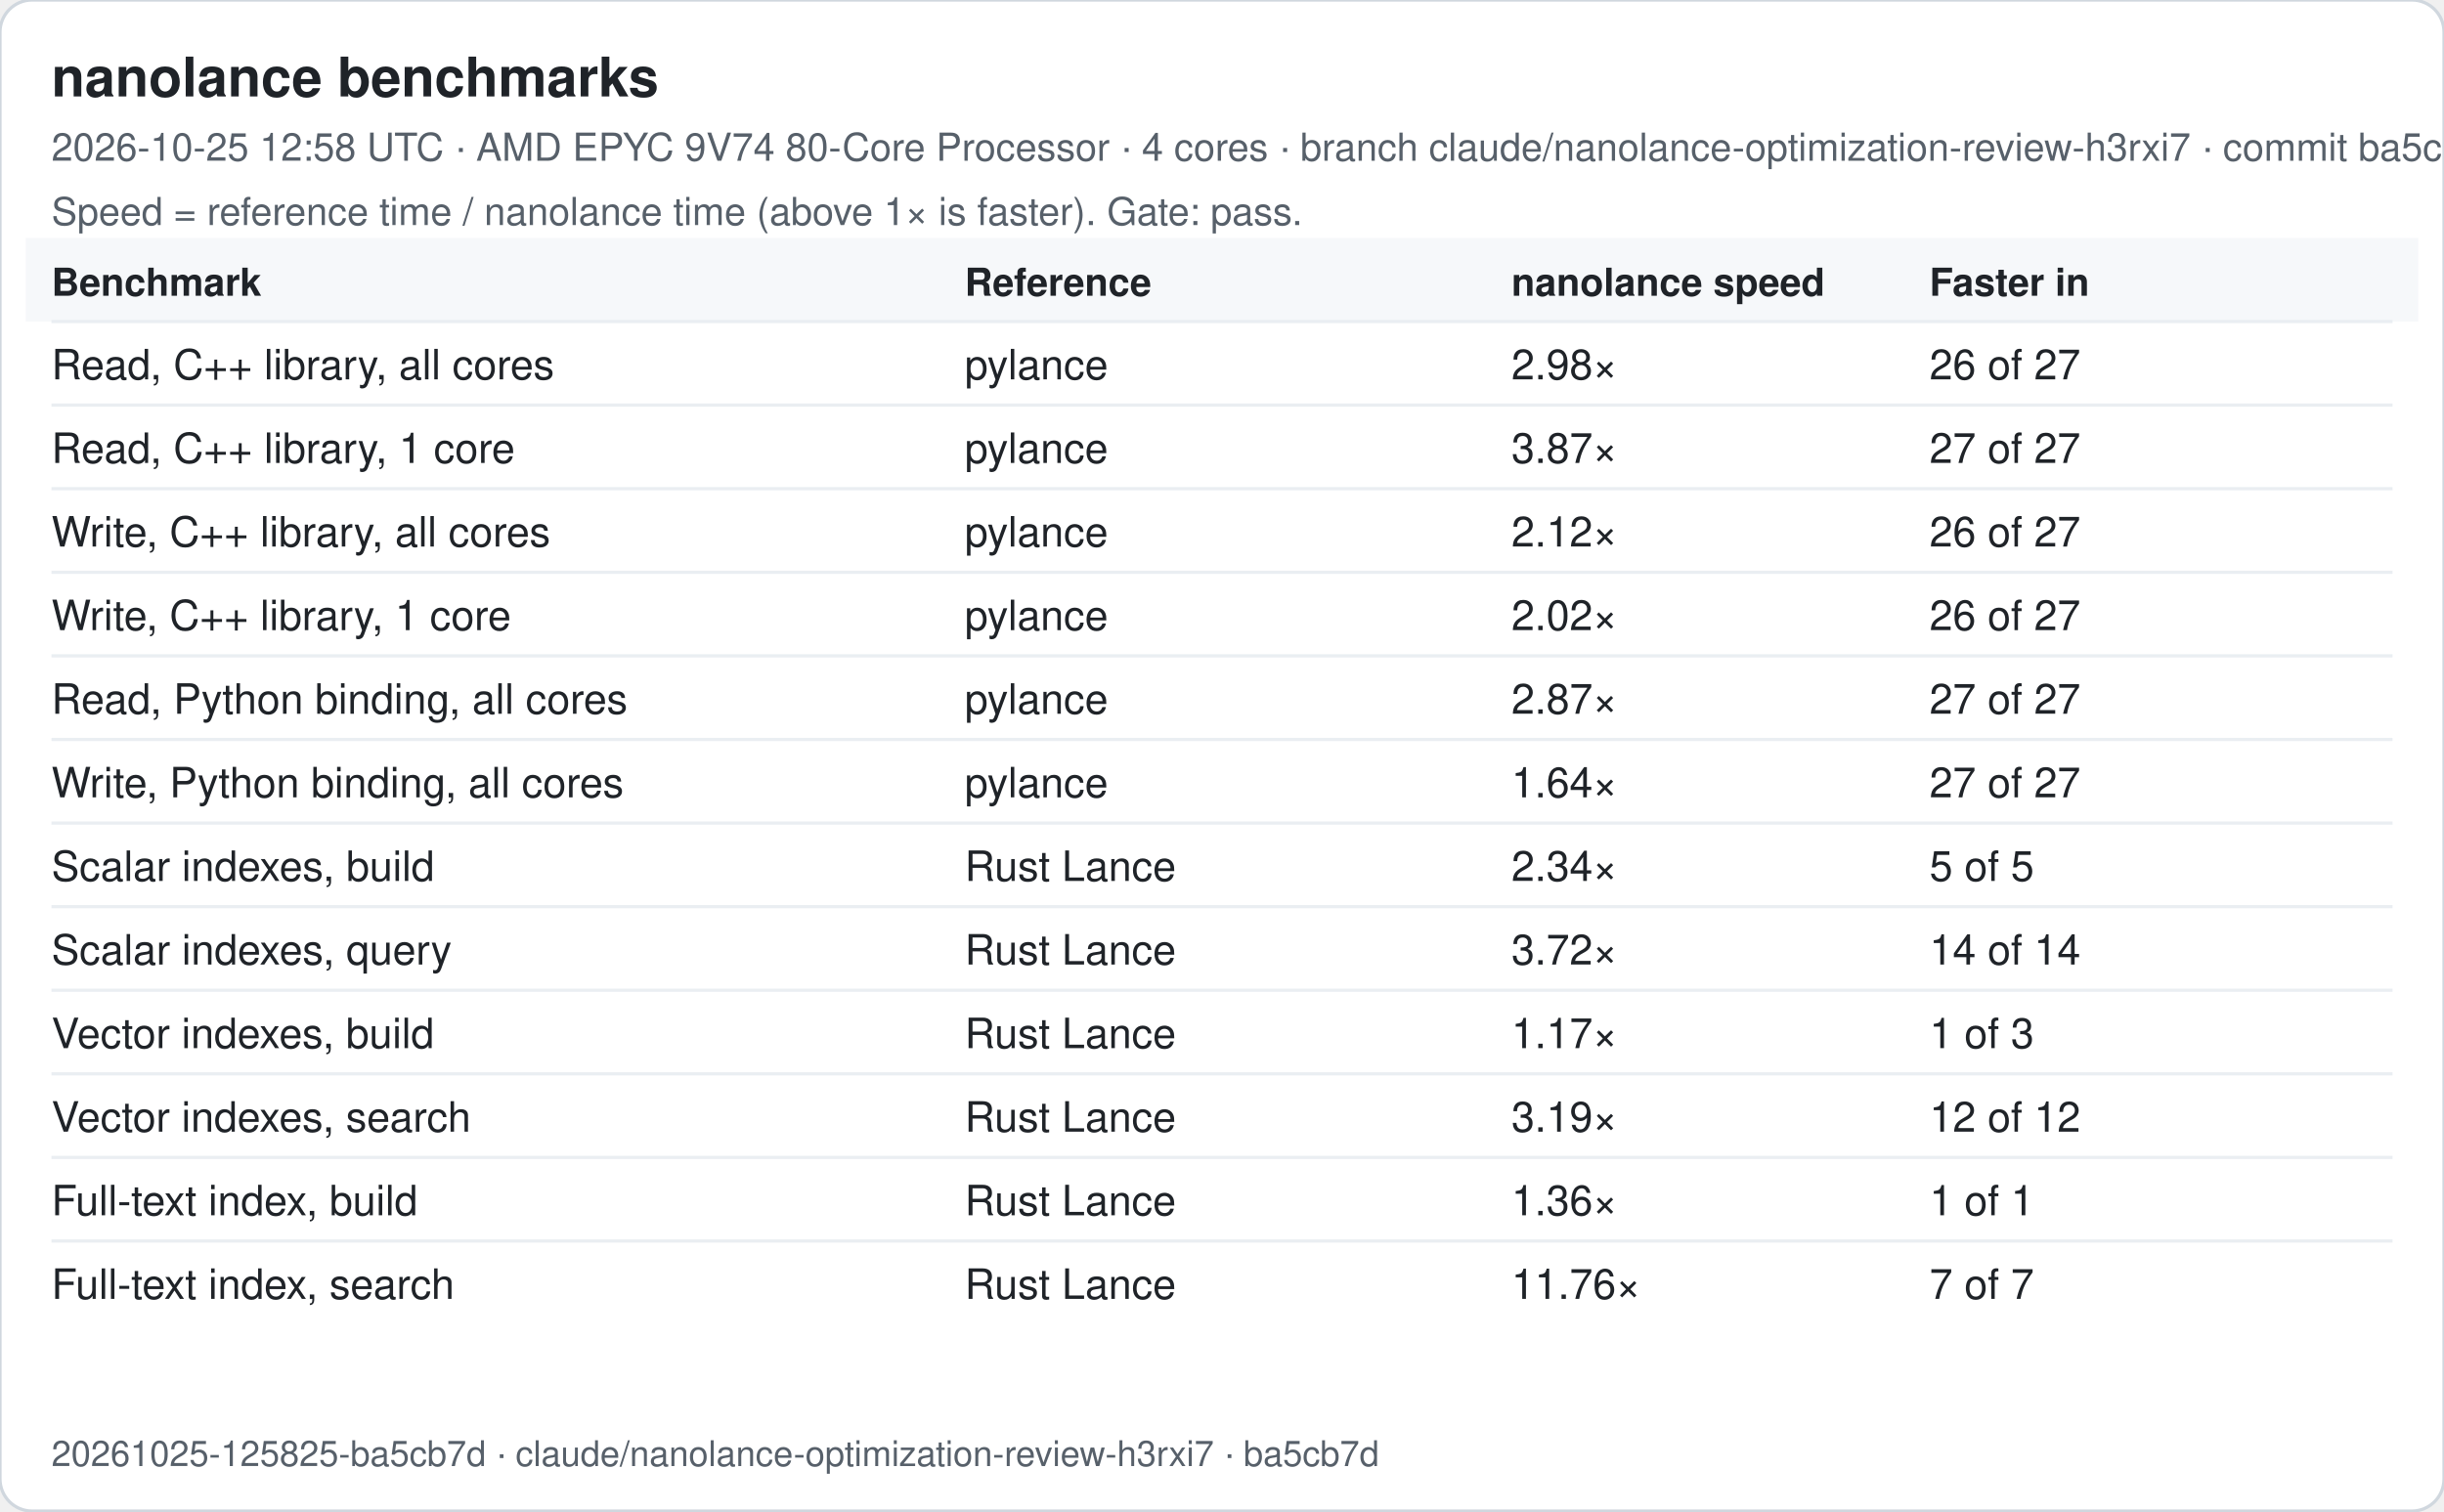
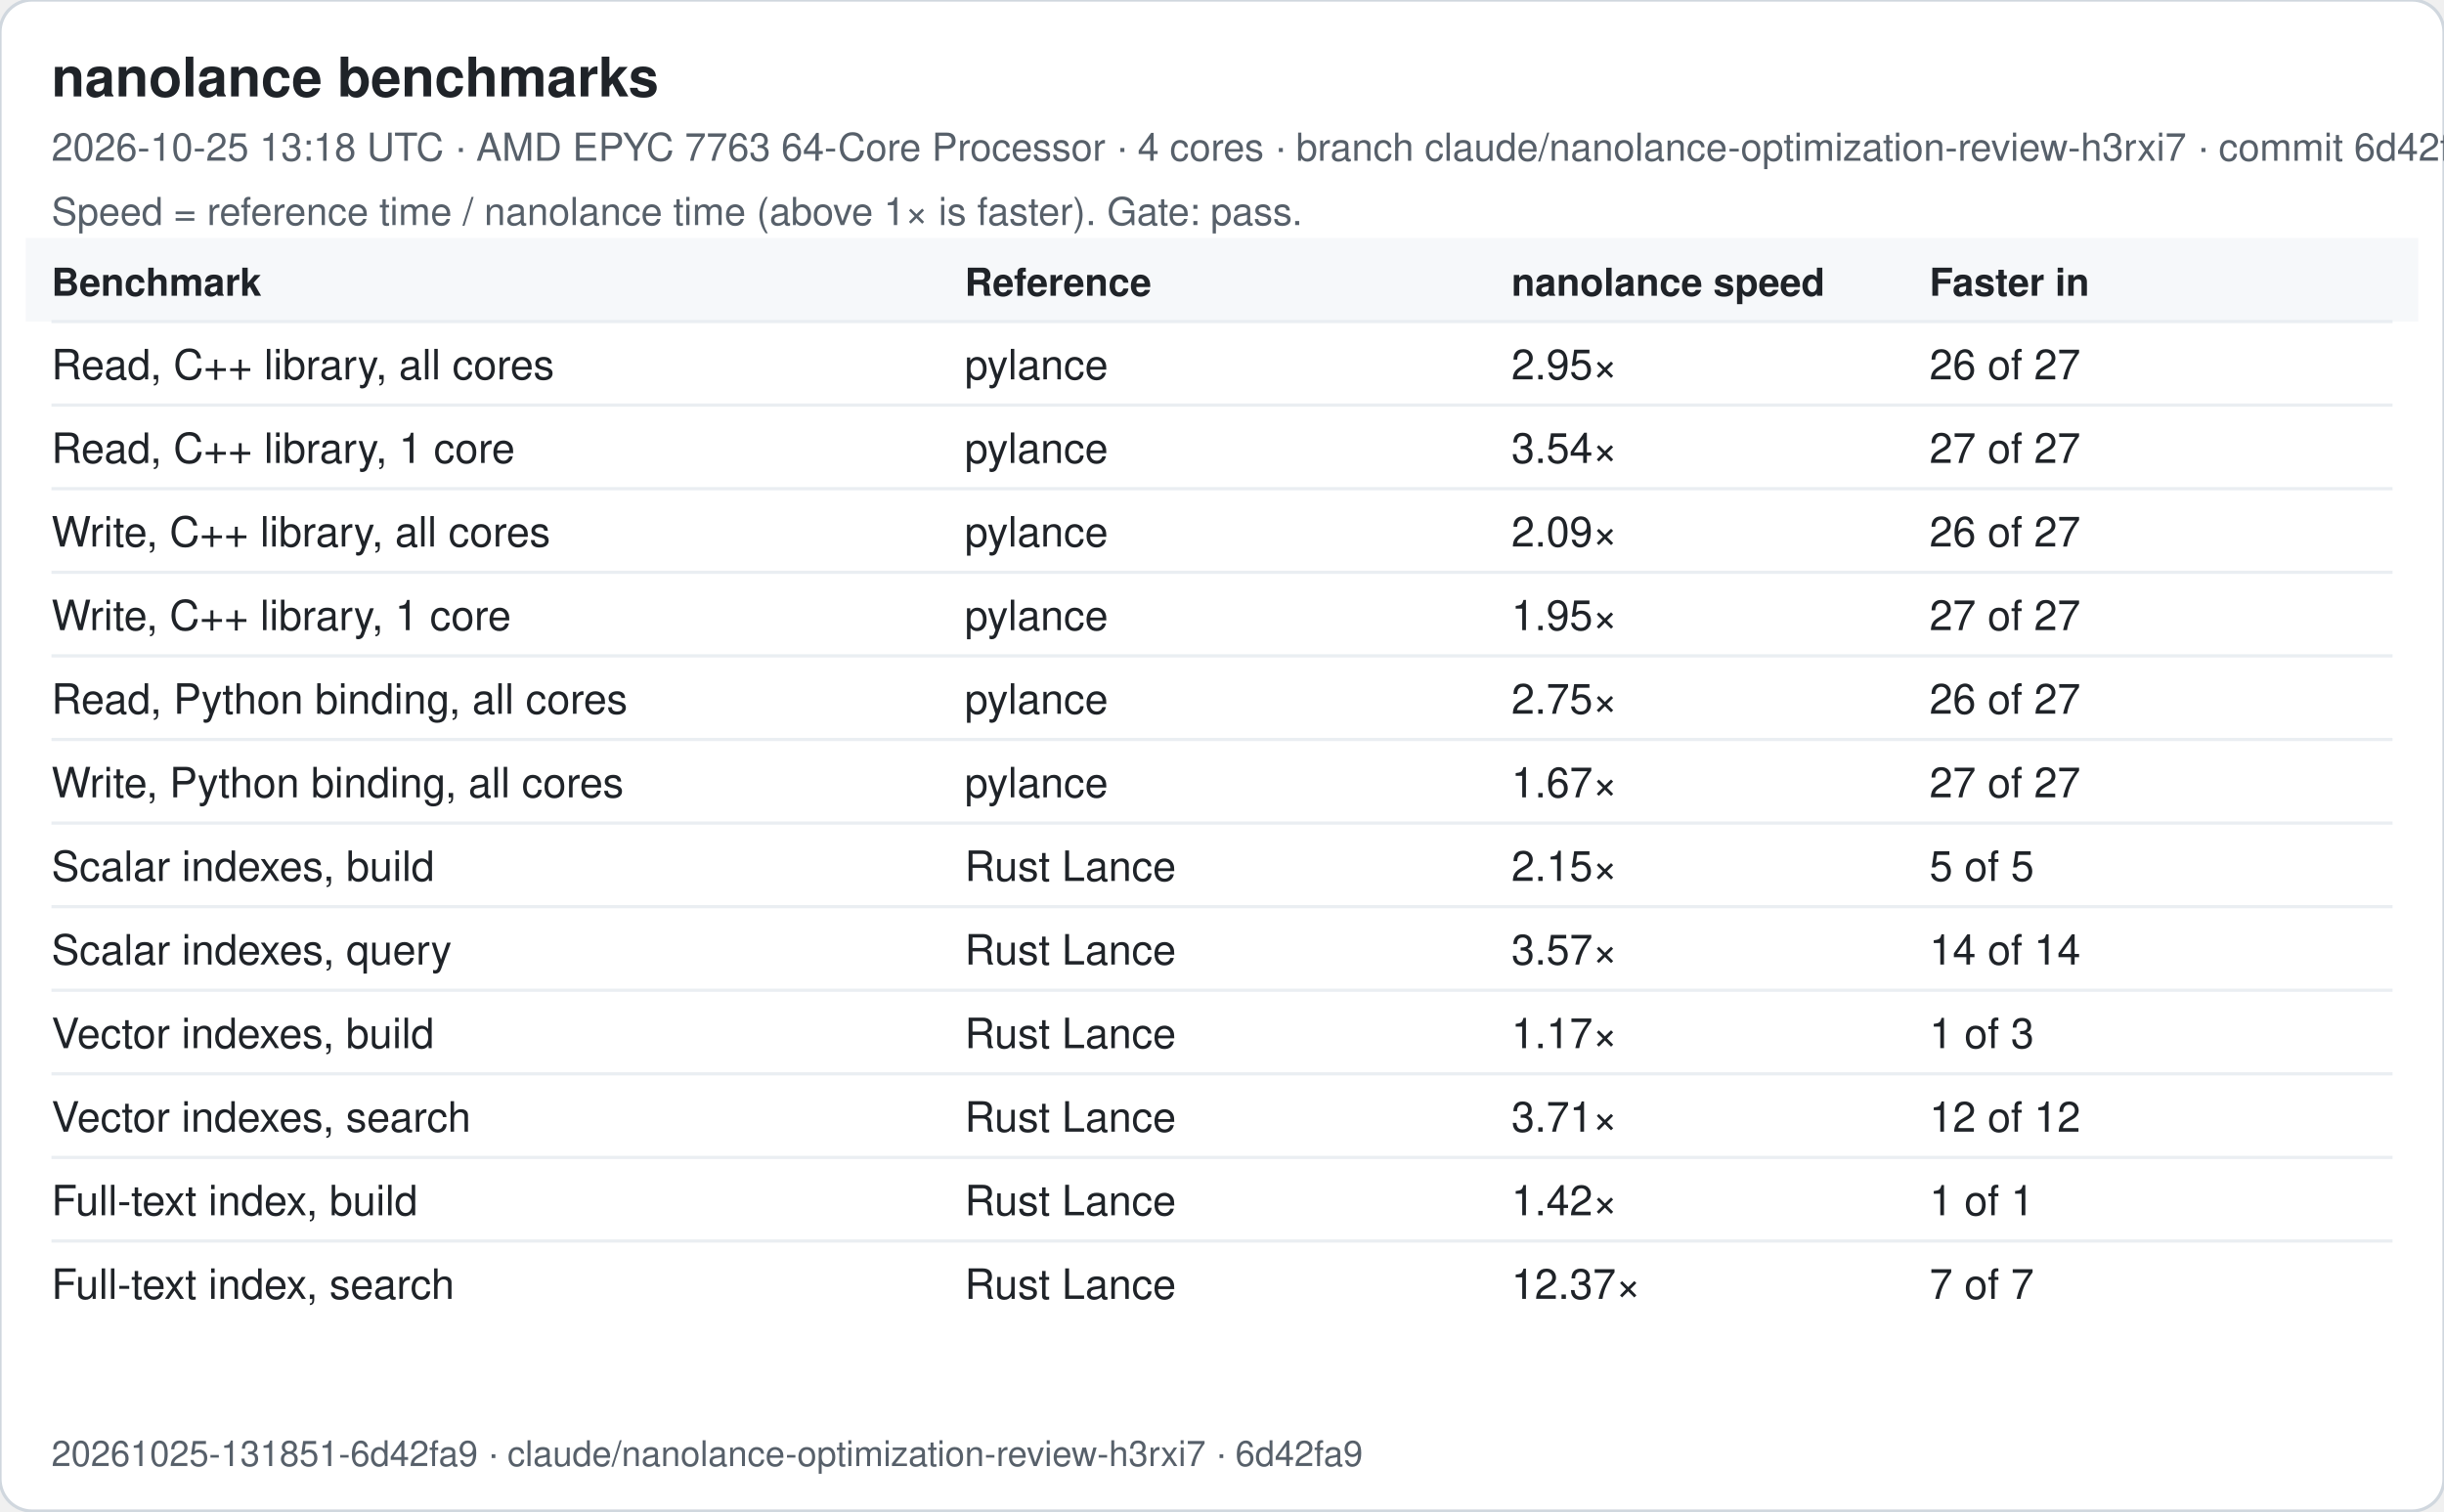
<svg xmlns="http://www.w3.org/2000/svg" width="760" height="470" viewBox="0 0 760 470" font-family="-apple-system, Segoe UI, Helvetica, Arial, sans-serif">
  <rect width="760" height="470" rx="10" fill="#ffffff" stroke="#d0d7de" />
  <text x="16" y="30" font-size="17" font-weight="600" fill="#1f2328">nanolance benchmarks</text>
-   <text x="16" y="50" font-size="12" fill="#57606a">2026-10-25 12:58 UTC · AMD EPYC 9V74 80-Core Processor · 4 cores · branch claude/nanolance-optimization-review-h3rxi7 · commit ba5cb7d</text>
+   <text x="16" y="50" font-size="12" fill="#57606a">2026-10-25 13:18 UTC · AMD EPYC 7763 64-Core Processor · 4 cores · branch claude/nanolance-optimization-review-h3rxi7 · commit 6d42fa9</text>
  <text x="16" y="70" font-size="12" fill="#57606a">Speed = reference time / nanolance time (above 1× is faster). Gate: pass.</text>
  <rect x="8" y="74" width="744" height="26" fill="#f6f8fa" />
  <text x="16" y="92" font-size="12" font-weight="600" fill="#1f2328">Benchmark</text>
  <text x="300" y="92" font-size="12" font-weight="600" fill="#1f2328">Reference</text>
  <text x="470" y="92" font-size="12" font-weight="600" fill="#1f2328">nanolance speed</text>
  <text x="600" y="92" font-size="12" font-weight="600" fill="#1f2328">Faster in</text>
  <line x1="16" x2="744" y1="100" y2="100" stroke="#eaeef2" />
  <text x="16" y="118" font-size="13" fill="#1f2328">Read, C++ library, all cores</text>
  <text x="300" y="118" font-size="13" fill="#1f2328">pylance</text>
-   <text x="470" y="118" font-size="13" fill="#1f2328">2.98×</text>
+   <text x="470" y="118" font-size="13" fill="#1f2328">2.95×</text>
  <text x="600" y="118" font-size="13" fill="#1f2328">26 of 27</text>
  <line x1="16" x2="744" y1="126" y2="126" stroke="#eaeef2" />
  <text x="16" y="144" font-size="13" fill="#1f2328">Read, C++ library, 1 core</text>
  <text x="300" y="144" font-size="13" fill="#1f2328">pylance</text>
-   <text x="470" y="144" font-size="13" fill="#1f2328">3.87×</text>
+   <text x="470" y="144" font-size="13" fill="#1f2328">3.54×</text>
  <text x="600" y="144" font-size="13" fill="#1f2328">27 of 27</text>
  <line x1="16" x2="744" y1="152" y2="152" stroke="#eaeef2" />
  <text x="16" y="170" font-size="13" fill="#1f2328">Write, C++ library, all cores</text>
  <text x="300" y="170" font-size="13" fill="#1f2328">pylance</text>
-   <text x="470" y="170" font-size="13" fill="#1f2328">2.12×</text>
+   <text x="470" y="170" font-size="13" fill="#1f2328">2.09×</text>
  <text x="600" y="170" font-size="13" fill="#1f2328">26 of 27</text>
  <line x1="16" x2="744" y1="178" y2="178" stroke="#eaeef2" />
  <text x="16" y="196" font-size="13" fill="#1f2328">Write, C++ library, 1 core</text>
  <text x="300" y="196" font-size="13" fill="#1f2328">pylance</text>
-   <text x="470" y="196" font-size="13" fill="#1f2328">2.02×</text>
-   <text x="600" y="196" font-size="13" fill="#1f2328">26 of 27</text>
+   <text x="470" y="196" font-size="13" fill="#1f2328">1.95×</text>
+   <text x="600" y="196" font-size="13" fill="#1f2328">27 of 27</text>
  <line x1="16" x2="744" y1="204" y2="204" stroke="#eaeef2" />
  <text x="16" y="222" font-size="13" fill="#1f2328">Read, Python binding, all cores</text>
  <text x="300" y="222" font-size="13" fill="#1f2328">pylance</text>
-   <text x="470" y="222" font-size="13" fill="#1f2328">2.87×</text>
-   <text x="600" y="222" font-size="13" fill="#1f2328">27 of 27</text>
+   <text x="470" y="222" font-size="13" fill="#1f2328">2.75×</text>
+   <text x="600" y="222" font-size="13" fill="#1f2328">26 of 27</text>
  <line x1="16" x2="744" y1="230" y2="230" stroke="#eaeef2" />
  <text x="16" y="248" font-size="13" fill="#1f2328">Write, Python binding, all cores</text>
  <text x="300" y="248" font-size="13" fill="#1f2328">pylance</text>
-   <text x="470" y="248" font-size="13" fill="#1f2328">1.64×</text>
+   <text x="470" y="248" font-size="13" fill="#1f2328">1.67×</text>
  <text x="600" y="248" font-size="13" fill="#1f2328">27 of 27</text>
  <line x1="16" x2="744" y1="256" y2="256" stroke="#eaeef2" />
  <text x="16" y="274" font-size="13" fill="#1f2328">Scalar indexes, build</text>
  <text x="300" y="274" font-size="13" fill="#1f2328">Rust Lance</text>
-   <text x="470" y="274" font-size="13" fill="#1f2328">2.34×</text>
+   <text x="470" y="274" font-size="13" fill="#1f2328">2.15×</text>
  <text x="600" y="274" font-size="13" fill="#1f2328">5 of 5</text>
  <line x1="16" x2="744" y1="282" y2="282" stroke="#eaeef2" />
  <text x="16" y="300" font-size="13" fill="#1f2328">Scalar indexes, query</text>
  <text x="300" y="300" font-size="13" fill="#1f2328">Rust Lance</text>
-   <text x="470" y="300" font-size="13" fill="#1f2328">3.72×</text>
+   <text x="470" y="300" font-size="13" fill="#1f2328">3.57×</text>
  <text x="600" y="300" font-size="13" fill="#1f2328">14 of 14</text>
  <line x1="16" x2="744" y1="308" y2="308" stroke="#eaeef2" />
  <text x="16" y="326" font-size="13" fill="#1f2328">Vector indexes, build</text>
  <text x="300" y="326" font-size="13" fill="#1f2328">Rust Lance</text>
  <text x="470" y="326" font-size="13" fill="#1f2328">1.17×</text>
  <text x="600" y="326" font-size="13" fill="#1f2328">1 of 3</text>
  <line x1="16" x2="744" y1="334" y2="334" stroke="#eaeef2" />
  <text x="16" y="352" font-size="13" fill="#1f2328">Vector indexes, search</text>
  <text x="300" y="352" font-size="13" fill="#1f2328">Rust Lance</text>
-   <text x="470" y="352" font-size="13" fill="#1f2328">3.19×</text>
+   <text x="470" y="352" font-size="13" fill="#1f2328">3.71×</text>
  <text x="600" y="352" font-size="13" fill="#1f2328">12 of 12</text>
  <line x1="16" x2="744" y1="360" y2="360" stroke="#eaeef2" />
  <text x="16" y="378" font-size="13" fill="#1f2328">Full-text index, build</text>
  <text x="300" y="378" font-size="13" fill="#1f2328">Rust Lance</text>
-   <text x="470" y="378" font-size="13" fill="#1f2328">1.36×</text>
+   <text x="470" y="378" font-size="13" fill="#1f2328">1.42×</text>
  <text x="600" y="378" font-size="13" fill="#1f2328">1 of 1</text>
  <line x1="16" x2="744" y1="386" y2="386" stroke="#eaeef2" />
  <text x="16" y="404" font-size="13" fill="#1f2328">Full-text index, search</text>
  <text x="300" y="404" font-size="13" fill="#1f2328">Rust Lance</text>
-   <text x="470" y="404" font-size="13" fill="#1f2328">11.76×</text>
+   <text x="470" y="404" font-size="13" fill="#1f2328">12.37×</text>
  <text x="600" y="404" font-size="13" fill="#1f2328">7 of 7</text>
-   <text x="16" y="456" font-size="11" fill="#57606a">20261025-125825-ba5cb7d · claude/nanolance-optimization-review-h3rxi7 · ba5cb7d</text>
+   <text x="16" y="456" font-size="11" fill="#57606a">20261025-131851-6d42fa9 · claude/nanolance-optimization-review-h3rxi7 · 6d42fa9</text>
</svg>
